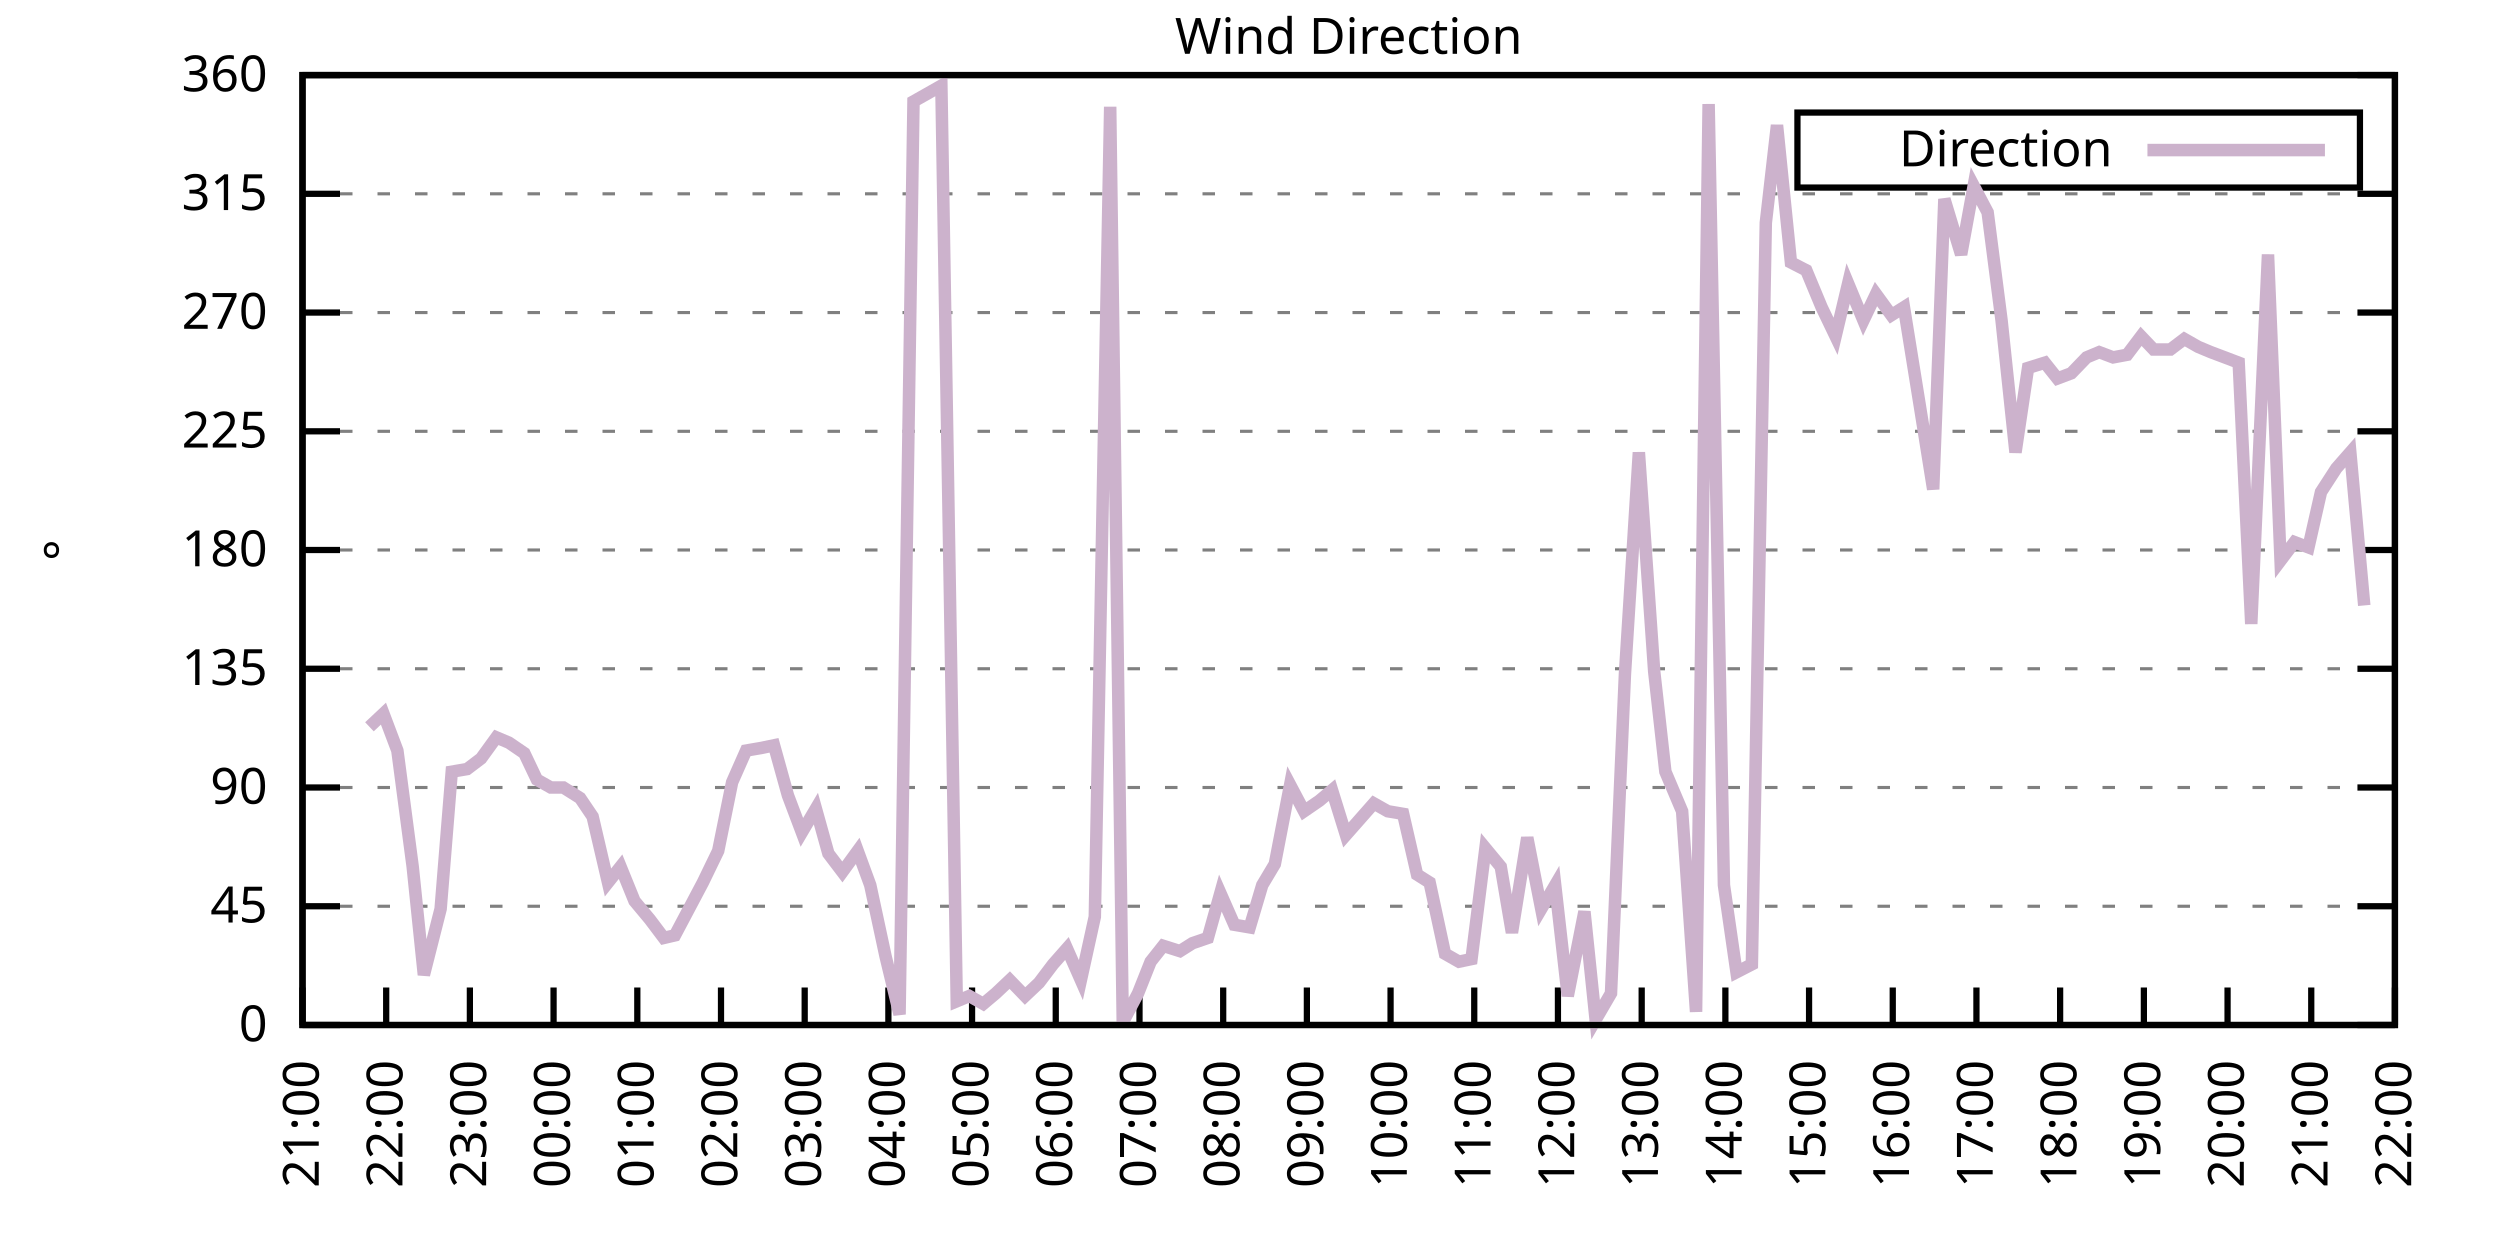
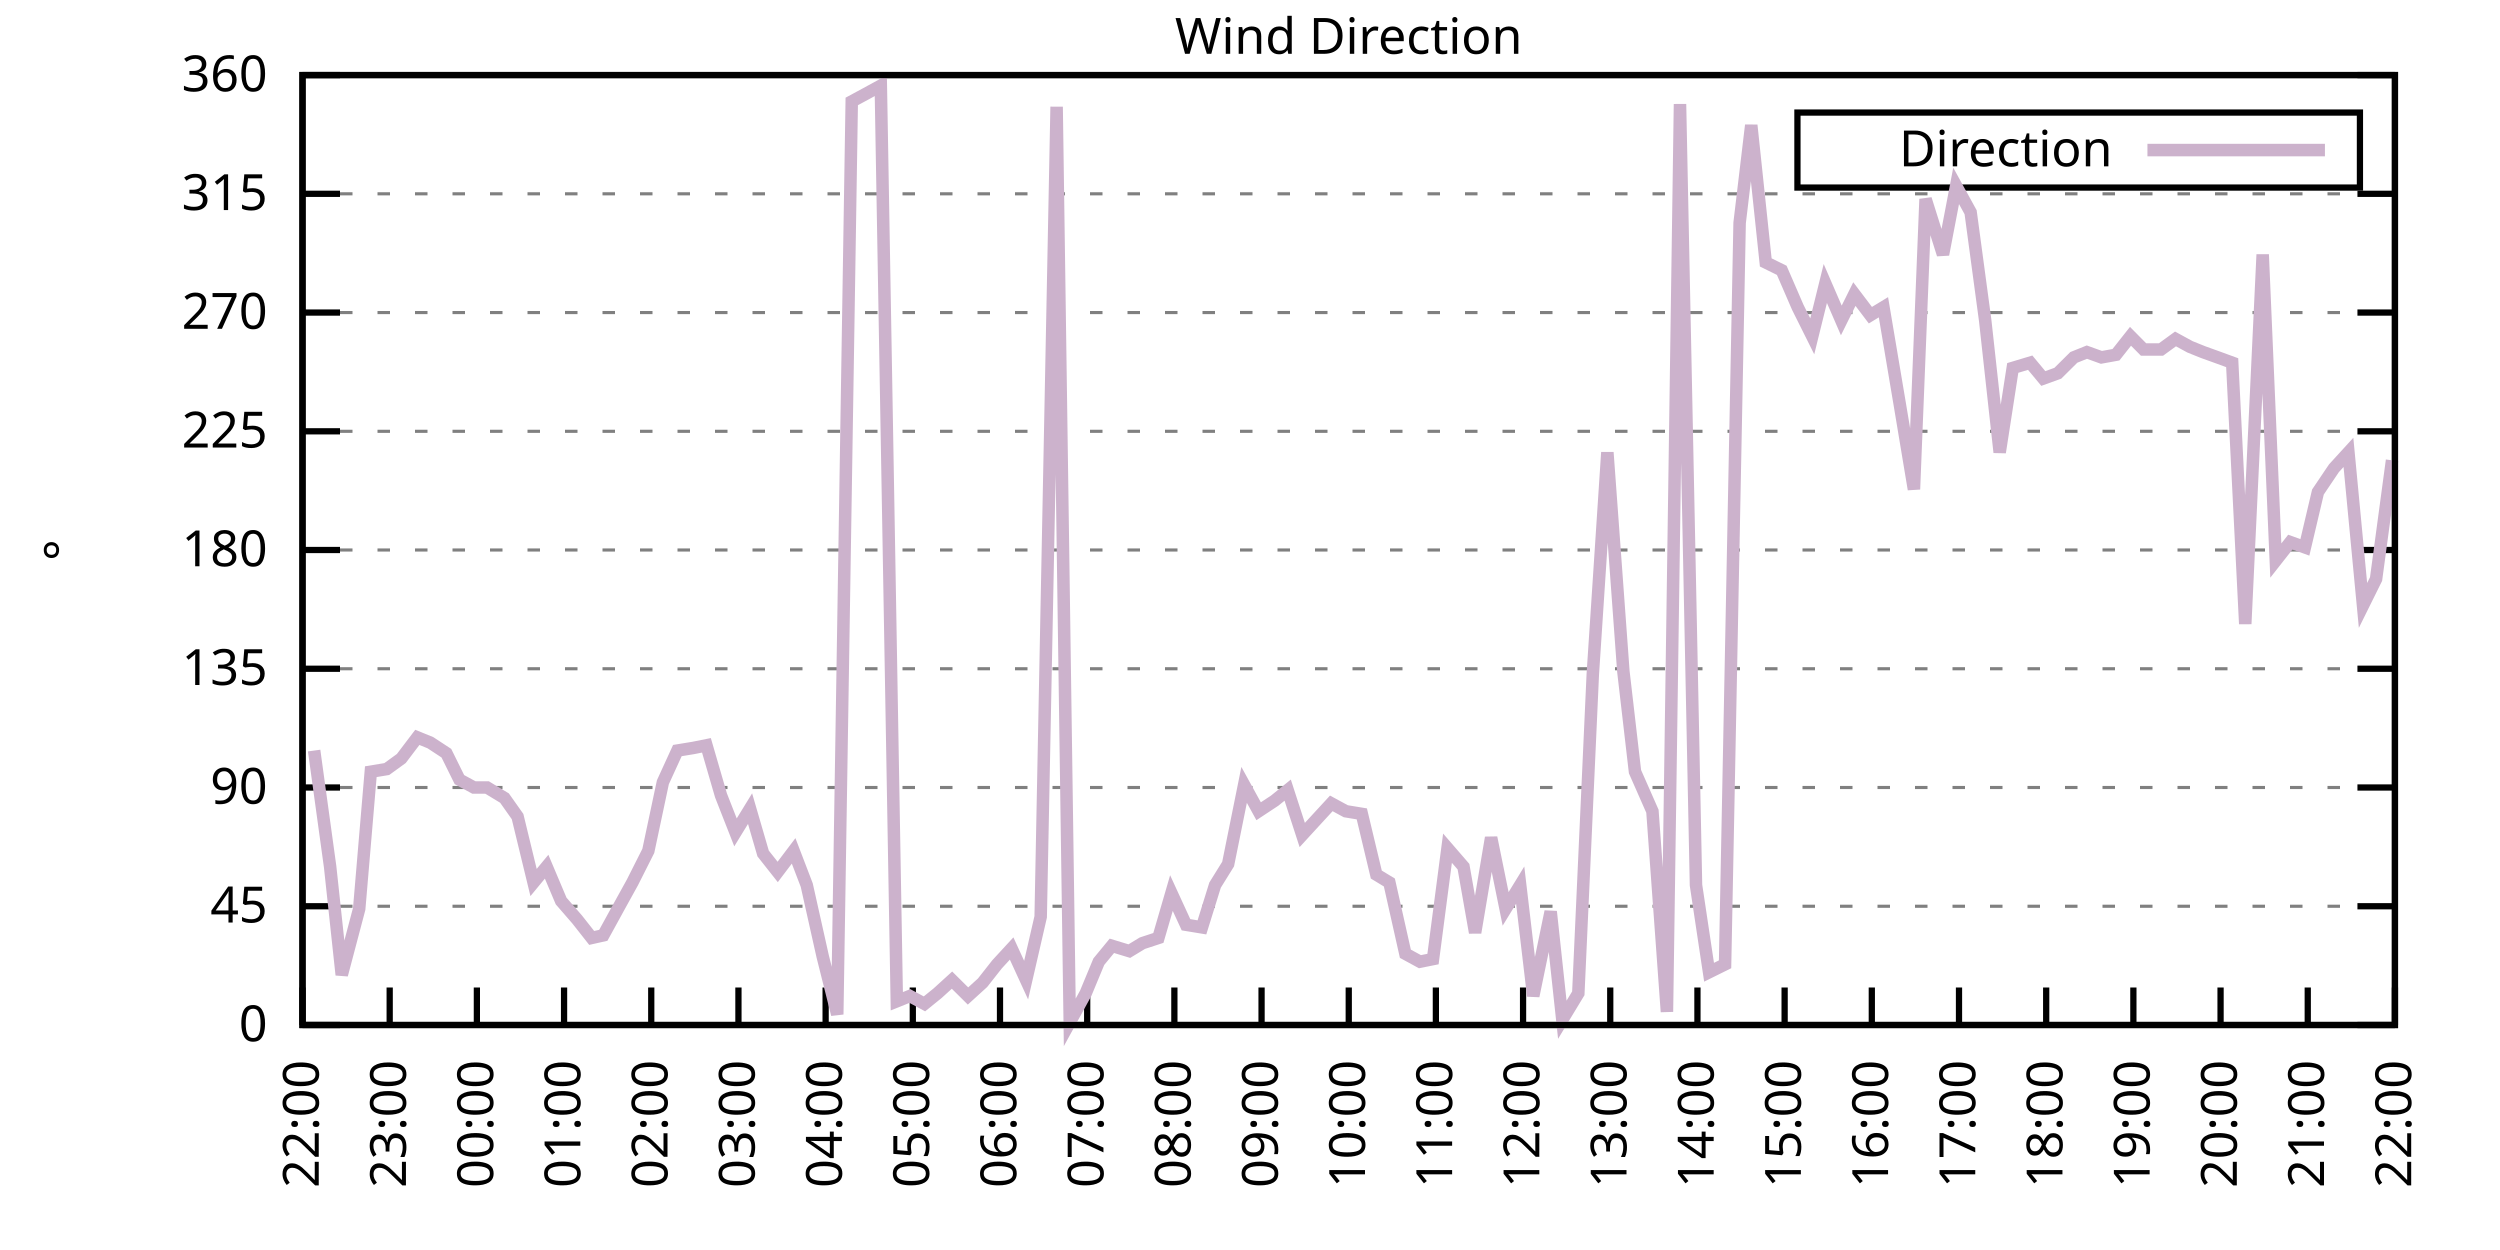
<svg xmlns="http://www.w3.org/2000/svg" xmlns:xlink="http://www.w3.org/1999/xlink" width="400" height="200" viewBox="0 0 400 200">
  <g id="gnuplot_canvas">
    <rect x="0" y="0" width="400" height="200" fill="none" />
    <defs>
      <circle id="gpDot" r="0.5" stroke-width="0.5" stroke="currentColor" />
      <path id="gpPt0" stroke-width="0.333" stroke="currentColor" d="M-1,0 h2 M0,-1 v2" />
      <path id="gpPt1" stroke-width="0.333" stroke="currentColor" d="M-1,-1 L1,1 M1,-1 L-1,1" />
      <path id="gpPt2" stroke-width="0.333" stroke="currentColor" d="M-1,0 L1,0 M0,-1 L0,1 M-1,-1 L1,1 M-1,1 L1,-1" />
      <rect id="gpPt3" stroke-width="0.333" stroke="currentColor" x="-1" y="-1" width="2" height="2" />
      <rect id="gpPt4" stroke-width="0.333" stroke="currentColor" fill="currentColor" x="-1" y="-1" width="2" height="2" />
      <circle id="gpPt5" stroke-width="0.333" stroke="currentColor" cx="0" cy="0" r="1" />
      <use xlink:href="#gpPt5" id="gpPt6" fill="currentColor" stroke="none" />
      <path id="gpPt7" stroke-width="0.333" stroke="currentColor" d="M0,-1.33 L-1.33,0.67 L1.33,0.67 z" />
      <use xlink:href="#gpPt7" id="gpPt8" fill="currentColor" stroke="none" />
      <use xlink:href="#gpPt7" id="gpPt9" stroke="currentColor" transform="rotate(180)" />
      <use xlink:href="#gpPt9" id="gpPt10" fill="currentColor" stroke="none" />
      <use xlink:href="#gpPt3" id="gpPt11" stroke="currentColor" transform="rotate(45)" />
      <use xlink:href="#gpPt11" id="gpPt12" fill="currentColor" stroke="none" />
      <path id="gpPt13" stroke-width="0.333" stroke="currentColor" d="M0,1.330 L1.265,0.411 L0.782,-1.067 L-0.782,-1.076 L-1.265,0.411 z" />
      <use xlink:href="#gpPt13" id="gpPt14" fill="currentColor" stroke="none" />
      <filter id="textbox" filterUnits="objectBoundingBox" x="0" y="0" height="1" width="1">
        <feFlood flood-color="white" flood-opacity="1" result="bgnd" />
        <feComposite in="SourceGraphic" in2="bgnd" operator="atop" />
      </filter>
      <filter id="greybox" filterUnits="objectBoundingBox" x="0" y="0" height="1" width="1">
        <feFlood flood-color="lightgrey" flood-opacity="1" result="grey" />
        <feComposite in="SourceGraphic" in2="grey" operator="atop" />
      </filter>
    </defs>
    <g fill="none" color="white" stroke="currentColor" stroke-width="1.00" stroke-linecap="butt" stroke-linejoin="miter">
</g>
    <g fill="none" color="black" stroke="currentColor" stroke-width="1.00" stroke-linecap="butt" stroke-linejoin="miter">
      <g stroke="none" shape-rendering="crispEdges">
        <polygon fill="rgb(255, 255, 255)" points="48.40,164.00 383.18,164.00 383.18,12.02 48.40,12.02 " />
      </g>
    </g>
    <g fill="none" color="black" stroke="currentColor" stroke-width="1.00" stroke-linecap="butt" stroke-linejoin="miter">
</g>
    <g fill="none" color="black" stroke="black" stroke-width="0.50" stroke-linecap="butt" stroke-linejoin="miter">
</g>
    <g fill="none" color="gray" stroke="currentColor" stroke-width="0.50" stroke-linecap="butt" stroke-linejoin="miter">
      <path stroke="gray" stroke-dasharray="2,4" class="gridline" d="M48.40,164.00 L383.19,164.00  " />
    </g>
    <g fill="none" color="gray" stroke="gray" stroke-width="1.00" stroke-linecap="butt" stroke-linejoin="miter">
</g>
    <g fill="none" color="black" stroke="currentColor" stroke-width="1.00" stroke-linecap="butt" stroke-linejoin="miter">
      <path stroke="black" d="M48.40,164.00 L54.40,164.00 M383.19,164.00 L377.19,164.00  " />
      <g transform="translate(42.80,166.60)" stroke="none" fill="black" font-family="Sans" font-size="8.00" text-anchor="end">
        <text>
          <tspan font-family="Sans"> 0</tspan>
        </text>
      </g>
    </g>
    <g fill="none" color="black" stroke="currentColor" stroke-width="1.00" stroke-linecap="butt" stroke-linejoin="miter">
</g>
    <g fill="none" color="black" stroke="black" stroke-width="0.50" stroke-linecap="butt" stroke-linejoin="miter">
</g>
    <g fill="none" color="gray" stroke="currentColor" stroke-width="0.50" stroke-linecap="butt" stroke-linejoin="miter">
      <path stroke="gray" stroke-dasharray="2,4" class="gridline" d="M48.40,145.00 L383.19,145.00  " />
    </g>
    <g fill="none" color="gray" stroke="gray" stroke-width="1.00" stroke-linecap="butt" stroke-linejoin="miter">
</g>
    <g fill="none" color="black" stroke="currentColor" stroke-width="1.00" stroke-linecap="butt" stroke-linejoin="miter">
      <path stroke="black" d="M48.40,145.00 L54.40,145.00 M383.19,145.00 L377.19,145.00  " />
      <g transform="translate(42.80,147.60)" stroke="none" fill="black" font-family="Sans" font-size="8.00" text-anchor="end">
        <text>
          <tspan font-family="Sans"> 45</tspan>
        </text>
      </g>
    </g>
    <g fill="none" color="black" stroke="currentColor" stroke-width="1.00" stroke-linecap="butt" stroke-linejoin="miter">
</g>
    <g fill="none" color="black" stroke="black" stroke-width="0.50" stroke-linecap="butt" stroke-linejoin="miter">
</g>
    <g fill="none" color="gray" stroke="currentColor" stroke-width="0.50" stroke-linecap="butt" stroke-linejoin="miter">
      <path stroke="gray" stroke-dasharray="2,4" class="gridline" d="M48.40,126.00 L383.19,126.00  " />
    </g>
    <g fill="none" color="gray" stroke="gray" stroke-width="1.00" stroke-linecap="butt" stroke-linejoin="miter">
</g>
    <g fill="none" color="black" stroke="currentColor" stroke-width="1.00" stroke-linecap="butt" stroke-linejoin="miter">
      <path stroke="black" d="M48.40,126.00 L54.40,126.00 M383.19,126.00 L377.19,126.00  " />
      <g transform="translate(42.80,128.60)" stroke="none" fill="black" font-family="Sans" font-size="8.00" text-anchor="end">
        <text>
          <tspan font-family="Sans"> 90</tspan>
        </text>
      </g>
    </g>
    <g fill="none" color="black" stroke="currentColor" stroke-width="1.00" stroke-linecap="butt" stroke-linejoin="miter">
</g>
    <g fill="none" color="black" stroke="black" stroke-width="0.50" stroke-linecap="butt" stroke-linejoin="miter">
</g>
    <g fill="none" color="gray" stroke="currentColor" stroke-width="0.50" stroke-linecap="butt" stroke-linejoin="miter">
      <path stroke="gray" stroke-dasharray="2,4" class="gridline" d="M48.40,107.00 L383.19,107.00  " />
    </g>
    <g fill="none" color="gray" stroke="gray" stroke-width="1.00" stroke-linecap="butt" stroke-linejoin="miter">
</g>
    <g fill="none" color="black" stroke="currentColor" stroke-width="1.00" stroke-linecap="butt" stroke-linejoin="miter">
      <path stroke="black" d="M48.40,107.00 L54.40,107.00 M383.19,107.00 L377.19,107.00  " />
      <g transform="translate(42.80,109.60)" stroke="none" fill="black" font-family="Sans" font-size="8.00" text-anchor="end">
        <text>
          <tspan font-family="Sans"> 135</tspan>
        </text>
      </g>
    </g>
    <g fill="none" color="black" stroke="currentColor" stroke-width="1.00" stroke-linecap="butt" stroke-linejoin="miter">
</g>
    <g fill="none" color="black" stroke="black" stroke-width="0.50" stroke-linecap="butt" stroke-linejoin="miter">
</g>
    <g fill="none" color="gray" stroke="currentColor" stroke-width="0.50" stroke-linecap="butt" stroke-linejoin="miter">
      <path stroke="gray" stroke-dasharray="2,4" class="gridline" d="M48.40,88.00 L383.19,88.00  " />
    </g>
    <g fill="none" color="gray" stroke="gray" stroke-width="1.00" stroke-linecap="butt" stroke-linejoin="miter">
</g>
    <g fill="none" color="black" stroke="currentColor" stroke-width="1.00" stroke-linecap="butt" stroke-linejoin="miter">
      <path stroke="black" d="M48.40,88.00 L54.40,88.00 M383.19,88.00 L377.19,88.00  " />
      <g transform="translate(42.80,90.60)" stroke="none" fill="black" font-family="Sans" font-size="8.00" text-anchor="end">
        <text>
          <tspan font-family="Sans"> 180</tspan>
        </text>
      </g>
    </g>
    <g fill="none" color="black" stroke="currentColor" stroke-width="1.00" stroke-linecap="butt" stroke-linejoin="miter">
</g>
    <g fill="none" color="black" stroke="black" stroke-width="0.50" stroke-linecap="butt" stroke-linejoin="miter">
</g>
    <g fill="none" color="gray" stroke="currentColor" stroke-width="0.50" stroke-linecap="butt" stroke-linejoin="miter">
      <path stroke="gray" stroke-dasharray="2,4" class="gridline" d="M48.40,69.01 L383.19,69.01  " />
    </g>
    <g fill="none" color="gray" stroke="gray" stroke-width="1.00" stroke-linecap="butt" stroke-linejoin="miter">
</g>
    <g fill="none" color="black" stroke="currentColor" stroke-width="1.00" stroke-linecap="butt" stroke-linejoin="miter">
      <path stroke="black" d="M48.40,69.01 L54.40,69.01 M383.19,69.01 L377.19,69.01  " />
      <g transform="translate(42.80,71.61)" stroke="none" fill="black" font-family="Sans" font-size="8.00" text-anchor="end">
        <text>
          <tspan font-family="Sans"> 225</tspan>
        </text>
      </g>
    </g>
    <g fill="none" color="black" stroke="currentColor" stroke-width="1.00" stroke-linecap="butt" stroke-linejoin="miter">
</g>
    <g fill="none" color="black" stroke="black" stroke-width="0.50" stroke-linecap="butt" stroke-linejoin="miter">
</g>
    <g fill="none" color="gray" stroke="currentColor" stroke-width="0.50" stroke-linecap="butt" stroke-linejoin="miter">
      <path stroke="gray" stroke-dasharray="2,4" class="gridline" d="M48.40,50.01 L383.19,50.01  " />
    </g>
    <g fill="none" color="gray" stroke="gray" stroke-width="1.00" stroke-linecap="butt" stroke-linejoin="miter">
</g>
    <g fill="none" color="black" stroke="currentColor" stroke-width="1.00" stroke-linecap="butt" stroke-linejoin="miter">
      <path stroke="black" d="M48.40,50.01 L54.40,50.01 M383.19,50.01 L377.19,50.01  " />
      <g transform="translate(42.80,52.61)" stroke="none" fill="black" font-family="Sans" font-size="8.00" text-anchor="end">
        <text>
          <tspan font-family="Sans"> 270</tspan>
        </text>
      </g>
    </g>
    <g fill="none" color="black" stroke="currentColor" stroke-width="1.00" stroke-linecap="butt" stroke-linejoin="miter">
</g>
    <g fill="none" color="black" stroke="black" stroke-width="0.50" stroke-linecap="butt" stroke-linejoin="miter">
</g>
    <g fill="none" color="gray" stroke="currentColor" stroke-width="0.50" stroke-linecap="butt" stroke-linejoin="miter">
      <path stroke="gray" stroke-dasharray="2,4" class="gridline" d="M48.40,31.01 L383.19,31.01  " />
    </g>
    <g fill="none" color="gray" stroke="gray" stroke-width="1.00" stroke-linecap="butt" stroke-linejoin="miter">
</g>
    <g fill="none" color="black" stroke="currentColor" stroke-width="1.00" stroke-linecap="butt" stroke-linejoin="miter">
      <path stroke="black" d="M48.40,31.01 L54.40,31.01 M383.19,31.01 L377.19,31.01  " />
      <g transform="translate(42.80,33.61)" stroke="none" fill="black" font-family="Sans" font-size="8.00" text-anchor="end">
        <text>
          <tspan font-family="Sans"> 315</tspan>
        </text>
      </g>
    </g>
    <g fill="none" color="black" stroke="currentColor" stroke-width="1.00" stroke-linecap="butt" stroke-linejoin="miter">
</g>
    <g fill="none" color="black" stroke="black" stroke-width="0.50" stroke-linecap="butt" stroke-linejoin="miter">
</g>
    <g fill="none" color="gray" stroke="currentColor" stroke-width="0.50" stroke-linecap="butt" stroke-linejoin="miter">
      <path stroke="gray" stroke-dasharray="2,4" class="gridline" d="M48.40,12.01 L383.19,12.01  " />
    </g>
    <g fill="none" color="gray" stroke="gray" stroke-width="1.00" stroke-linecap="butt" stroke-linejoin="miter">
</g>
    <g fill="none" color="black" stroke="currentColor" stroke-width="1.00" stroke-linecap="butt" stroke-linejoin="miter">
      <path stroke="black" d="M48.40,12.01 L54.40,12.01 M383.19,12.01 L377.19,12.01  " />
      <g transform="translate(42.80,14.61)" stroke="none" fill="black" font-family="Sans" font-size="8.00" text-anchor="end">
        <text>
          <tspan font-family="Sans"> 360</tspan>
        </text>
      </g>
    </g>
    <g fill="none" color="black" stroke="currentColor" stroke-width="1.00" stroke-linecap="butt" stroke-linejoin="miter">
      <path stroke="black" d="M48.40,164.00 L48.40,158.00  " />
      <g transform="translate(51.00,169.60) rotate(270.00)" stroke="none" fill="black" font-family="Sans" font-size="8.00" text-anchor="end">
        <text>
-           <tspan font-family="Sans">21:00</tspan>
-         </text>
-       </g>
-     </g>
-     <g fill="none" color="black" stroke="currentColor" stroke-width="1.00" stroke-linecap="butt" stroke-linejoin="miter">
-       <path stroke="black" d="M61.79,164.00 L61.79,158.00  " />
-       <g transform="translate(64.39,169.60) rotate(270.00)" stroke="none" fill="black" font-family="Sans" font-size="8.00" text-anchor="end">
-         <text>
          <tspan font-family="Sans">22:00</tspan>
        </text>
      </g>
    </g>
    <g fill="none" color="black" stroke="currentColor" stroke-width="1.00" stroke-linecap="butt" stroke-linejoin="miter">
-       <path stroke="black" d="M75.18,164.00 L75.18,158.00  " />
-       <g transform="translate(77.78,169.60) rotate(270.00)" stroke="none" fill="black" font-family="Sans" font-size="8.00" text-anchor="end">
+       <path stroke="black" d="M62.35,164.00 L62.35,158.00  " />
+       <g transform="translate(64.95,169.60) rotate(270.00)" stroke="none" fill="black" font-family="Sans" font-size="8.00" text-anchor="end">
        <text>
          <tspan font-family="Sans">23:00</tspan>
        </text>
      </g>
    </g>
    <g fill="none" color="black" stroke="currentColor" stroke-width="1.00" stroke-linecap="butt" stroke-linejoin="miter">
-       <path stroke="black" d="M88.57,164.00 L88.57,158.00  " />
-       <g transform="translate(91.17,169.60) rotate(270.00)" stroke="none" fill="black" font-family="Sans" font-size="8.00" text-anchor="end">
+       <path stroke="black" d="M76.30,164.00 L76.30,158.00  " />
+       <g transform="translate(78.90,169.60) rotate(270.00)" stroke="none" fill="black" font-family="Sans" font-size="8.00" text-anchor="end">
        <text>
          <tspan font-family="Sans">00:00</tspan>
        </text>
      </g>
    </g>
    <g fill="none" color="black" stroke="currentColor" stroke-width="1.00" stroke-linecap="butt" stroke-linejoin="miter">
-       <path stroke="black" d="M101.97,164.00 L101.97,158.00  " />
-       <g transform="translate(104.57,169.60) rotate(270.00)" stroke="none" fill="black" font-family="Sans" font-size="8.00" text-anchor="end">
+       <path stroke="black" d="M90.25,164.00 L90.25,158.00  " />
+       <g transform="translate(92.85,169.60) rotate(270.00)" stroke="none" fill="black" font-family="Sans" font-size="8.00" text-anchor="end">
        <text>
          <tspan font-family="Sans">01:00</tspan>
        </text>
      </g>
    </g>
    <g fill="none" color="black" stroke="currentColor" stroke-width="1.00" stroke-linecap="butt" stroke-linejoin="miter">
-       <path stroke="black" d="M115.36,164.00 L115.36,158.00  " />
-       <g transform="translate(117.96,169.60) rotate(270.00)" stroke="none" fill="black" font-family="Sans" font-size="8.00" text-anchor="end">
+       <path stroke="black" d="M104.20,164.00 L104.20,158.00  " />
+       <g transform="translate(106.80,169.60) rotate(270.00)" stroke="none" fill="black" font-family="Sans" font-size="8.00" text-anchor="end">
        <text>
          <tspan font-family="Sans">02:00</tspan>
        </text>
      </g>
    </g>
    <g fill="none" color="black" stroke="currentColor" stroke-width="1.00" stroke-linecap="butt" stroke-linejoin="miter">
-       <path stroke="black" d="M128.75,164.00 L128.75,158.00  " />
-       <g transform="translate(131.35,169.60) rotate(270.00)" stroke="none" fill="black" font-family="Sans" font-size="8.00" text-anchor="end">
+       <path stroke="black" d="M118.15,164.00 L118.15,158.00  " />
+       <g transform="translate(120.75,169.60) rotate(270.00)" stroke="none" fill="black" font-family="Sans" font-size="8.00" text-anchor="end">
        <text>
          <tspan font-family="Sans">03:00</tspan>
        </text>
      </g>
    </g>
    <g fill="none" color="black" stroke="currentColor" stroke-width="1.00" stroke-linecap="butt" stroke-linejoin="miter">
-       <path stroke="black" d="M142.14,164.00 L142.14,158.00  " />
-       <g transform="translate(144.74,169.60) rotate(270.00)" stroke="none" fill="black" font-family="Sans" font-size="8.00" text-anchor="end">
+       <path stroke="black" d="M132.10,164.00 L132.10,158.00  " />
+       <g transform="translate(134.70,169.60) rotate(270.00)" stroke="none" fill="black" font-family="Sans" font-size="8.00" text-anchor="end">
        <text>
          <tspan font-family="Sans">04:00</tspan>
        </text>
      </g>
    </g>
    <g fill="none" color="black" stroke="currentColor" stroke-width="1.00" stroke-linecap="butt" stroke-linejoin="miter">
-       <path stroke="black" d="M155.53,164.00 L155.53,158.00  " />
-       <g transform="translate(158.13,169.60) rotate(270.00)" stroke="none" fill="black" font-family="Sans" font-size="8.00" text-anchor="end">
+       <path stroke="black" d="M146.05,164.00 L146.05,158.00  " />
+       <g transform="translate(148.65,169.60) rotate(270.00)" stroke="none" fill="black" font-family="Sans" font-size="8.00" text-anchor="end">
        <text>
          <tspan font-family="Sans">05:00</tspan>
        </text>
      </g>
    </g>
    <g fill="none" color="black" stroke="currentColor" stroke-width="1.00" stroke-linecap="butt" stroke-linejoin="miter">
-       <path stroke="black" d="M168.92,164.00 L168.92,158.00  " />
-       <g transform="translate(171.52,169.60) rotate(270.00)" stroke="none" fill="black" font-family="Sans" font-size="8.00" text-anchor="end">
+       <path stroke="black" d="M160.00,164.00 L160.00,158.00  " />
+       <g transform="translate(162.60,169.60) rotate(270.00)" stroke="none" fill="black" font-family="Sans" font-size="8.00" text-anchor="end">
        <text>
          <tspan font-family="Sans">06:00</tspan>
        </text>
      </g>
    </g>
    <g fill="none" color="black" stroke="currentColor" stroke-width="1.00" stroke-linecap="butt" stroke-linejoin="miter">
-       <path stroke="black" d="M182.32,164.00 L182.32,158.00  " />
-       <g transform="translate(184.92,169.60) rotate(270.00)" stroke="none" fill="black" font-family="Sans" font-size="8.00" text-anchor="end">
+       <path stroke="black" d="M173.95,164.00 L173.95,158.00  " />
+       <g transform="translate(176.55,169.60) rotate(270.00)" stroke="none" fill="black" font-family="Sans" font-size="8.00" text-anchor="end">
        <text>
          <tspan font-family="Sans">07:00</tspan>
        </text>
      </g>
    </g>
    <g fill="none" color="black" stroke="currentColor" stroke-width="1.00" stroke-linecap="butt" stroke-linejoin="miter">
-       <path stroke="black" d="M195.71,164.00 L195.71,158.00  " />
-       <g transform="translate(198.31,169.60) rotate(270.00)" stroke="none" fill="black" font-family="Sans" font-size="8.00" text-anchor="end">
+       <path stroke="black" d="M187.90,164.00 L187.90,158.00  " />
+       <g transform="translate(190.50,169.60) rotate(270.00)" stroke="none" fill="black" font-family="Sans" font-size="8.00" text-anchor="end">
        <text>
          <tspan font-family="Sans">08:00</tspan>
        </text>
      </g>
    </g>
    <g fill="none" color="black" stroke="currentColor" stroke-width="1.00" stroke-linecap="butt" stroke-linejoin="miter">
-       <path stroke="black" d="M209.10,164.00 L209.10,158.00  " />
-       <g transform="translate(211.70,169.60) rotate(270.00)" stroke="none" fill="black" font-family="Sans" font-size="8.00" text-anchor="end">
+       <path stroke="black" d="M201.85,164.00 L201.85,158.00  " />
+       <g transform="translate(204.45,169.60) rotate(270.00)" stroke="none" fill="black" font-family="Sans" font-size="8.00" text-anchor="end">
        <text>
          <tspan font-family="Sans">09:00</tspan>
        </text>
      </g>
    </g>
    <g fill="none" color="black" stroke="currentColor" stroke-width="1.00" stroke-linecap="butt" stroke-linejoin="miter">
-       <path stroke="black" d="M222.49,164.00 L222.49,158.00  " />
-       <g transform="translate(225.09,169.60) rotate(270.00)" stroke="none" fill="black" font-family="Sans" font-size="8.00" text-anchor="end">
+       <path stroke="black" d="M215.80,164.00 L215.80,158.00  " />
+       <g transform="translate(218.40,169.60) rotate(270.00)" stroke="none" fill="black" font-family="Sans" font-size="8.00" text-anchor="end">
        <text>
          <tspan font-family="Sans">10:00</tspan>
        </text>
      </g>
    </g>
    <g fill="none" color="black" stroke="currentColor" stroke-width="1.00" stroke-linecap="butt" stroke-linejoin="miter">
-       <path stroke="black" d="M235.88,164.00 L235.88,158.00  " />
-       <g transform="translate(238.48,169.60) rotate(270.00)" stroke="none" fill="black" font-family="Sans" font-size="8.00" text-anchor="end">
+       <path stroke="black" d="M229.74,164.00 L229.74,158.00  " />
+       <g transform="translate(232.34,169.60) rotate(270.00)" stroke="none" fill="black" font-family="Sans" font-size="8.00" text-anchor="end">
        <text>
          <tspan font-family="Sans">11:00</tspan>
        </text>
      </g>
    </g>
    <g fill="none" color="black" stroke="currentColor" stroke-width="1.00" stroke-linecap="butt" stroke-linejoin="miter">
-       <path stroke="black" d="M249.27,164.00 L249.27,158.00  " />
-       <g transform="translate(251.87,169.60) rotate(270.00)" stroke="none" fill="black" font-family="Sans" font-size="8.00" text-anchor="end">
+       <path stroke="black" d="M243.69,164.00 L243.69,158.00  " />
+       <g transform="translate(246.29,169.60) rotate(270.00)" stroke="none" fill="black" font-family="Sans" font-size="8.00" text-anchor="end">
        <text>
          <tspan font-family="Sans">12:00</tspan>
        </text>
      </g>
    </g>
    <g fill="none" color="black" stroke="currentColor" stroke-width="1.00" stroke-linecap="butt" stroke-linejoin="miter">
-       <path stroke="black" d="M262.67,164.00 L262.67,158.00  " />
-       <g transform="translate(265.27,169.60) rotate(270.00)" stroke="none" fill="black" font-family="Sans" font-size="8.00" text-anchor="end">
+       <path stroke="black" d="M257.64,164.00 L257.64,158.00  " />
+       <g transform="translate(260.24,169.60) rotate(270.00)" stroke="none" fill="black" font-family="Sans" font-size="8.00" text-anchor="end">
        <text>
          <tspan font-family="Sans">13:00</tspan>
        </text>
      </g>
    </g>
    <g fill="none" color="black" stroke="currentColor" stroke-width="1.00" stroke-linecap="butt" stroke-linejoin="miter">
-       <path stroke="black" d="M276.06,164.00 L276.06,158.00  " />
-       <g transform="translate(278.66,169.60) rotate(270.00)" stroke="none" fill="black" font-family="Sans" font-size="8.00" text-anchor="end">
+       <path stroke="black" d="M271.59,164.00 L271.59,158.00  " />
+       <g transform="translate(274.19,169.60) rotate(270.00)" stroke="none" fill="black" font-family="Sans" font-size="8.00" text-anchor="end">
        <text>
          <tspan font-family="Sans">14:00</tspan>
        </text>
      </g>
    </g>
    <g fill="none" color="black" stroke="currentColor" stroke-width="1.00" stroke-linecap="butt" stroke-linejoin="miter">
-       <path stroke="black" d="M289.45,164.00 L289.45,158.00  " />
-       <g transform="translate(292.05,169.60) rotate(270.00)" stroke="none" fill="black" font-family="Sans" font-size="8.00" text-anchor="end">
+       <path stroke="black" d="M285.54,164.00 L285.54,158.00  " />
+       <g transform="translate(288.14,169.60) rotate(270.00)" stroke="none" fill="black" font-family="Sans" font-size="8.00" text-anchor="end">
        <text>
          <tspan font-family="Sans">15:00</tspan>
        </text>
      </g>
    </g>
    <g fill="none" color="black" stroke="currentColor" stroke-width="1.00" stroke-linecap="butt" stroke-linejoin="miter">
-       <path stroke="black" d="M302.84,164.00 L302.84,158.00  " />
-       <g transform="translate(305.44,169.60) rotate(270.00)" stroke="none" fill="black" font-family="Sans" font-size="8.00" text-anchor="end">
+       <path stroke="black" d="M299.49,164.00 L299.49,158.00  " />
+       <g transform="translate(302.09,169.60) rotate(270.00)" stroke="none" fill="black" font-family="Sans" font-size="8.00" text-anchor="end">
        <text>
          <tspan font-family="Sans">16:00</tspan>
        </text>
      </g>
    </g>
    <g fill="none" color="black" stroke="currentColor" stroke-width="1.00" stroke-linecap="butt" stroke-linejoin="miter">
-       <path stroke="black" d="M316.23,164.00 L316.23,158.00  " />
-       <g transform="translate(318.83,169.60) rotate(270.00)" stroke="none" fill="black" font-family="Sans" font-size="8.00" text-anchor="end">
+       <path stroke="black" d="M313.44,164.00 L313.44,158.00  " />
+       <g transform="translate(316.04,169.60) rotate(270.00)" stroke="none" fill="black" font-family="Sans" font-size="8.00" text-anchor="end">
        <text>
          <tspan font-family="Sans">17:00</tspan>
        </text>
      </g>
    </g>
    <g fill="none" color="black" stroke="currentColor" stroke-width="1.00" stroke-linecap="butt" stroke-linejoin="miter">
-       <path stroke="black" d="M329.62,164.00 L329.62,158.00  " />
-       <g transform="translate(332.22,169.60) rotate(270.00)" stroke="none" fill="black" font-family="Sans" font-size="8.00" text-anchor="end">
+       <path stroke="black" d="M327.39,164.00 L327.39,158.00  " />
+       <g transform="translate(329.99,169.60) rotate(270.00)" stroke="none" fill="black" font-family="Sans" font-size="8.00" text-anchor="end">
        <text>
          <tspan font-family="Sans">18:00</tspan>
        </text>
      </g>
    </g>
    <g fill="none" color="black" stroke="currentColor" stroke-width="1.00" stroke-linecap="butt" stroke-linejoin="miter">
-       <path stroke="black" d="M343.02,164.00 L343.02,158.00  " />
-       <g transform="translate(345.62,169.60) rotate(270.00)" stroke="none" fill="black" font-family="Sans" font-size="8.00" text-anchor="end">
+       <path stroke="black" d="M341.34,164.00 L341.34,158.00  " />
+       <g transform="translate(343.94,169.60) rotate(270.00)" stroke="none" fill="black" font-family="Sans" font-size="8.00" text-anchor="end">
        <text>
          <tspan font-family="Sans">19:00</tspan>
        </text>
      </g>
    </g>
    <g fill="none" color="black" stroke="currentColor" stroke-width="1.00" stroke-linecap="butt" stroke-linejoin="miter">
-       <path stroke="black" d="M356.41,164.00 L356.41,158.00  " />
-       <g transform="translate(359.01,169.60) rotate(270.00)" stroke="none" fill="black" font-family="Sans" font-size="8.00" text-anchor="end">
+       <path stroke="black" d="M355.29,164.00 L355.29,158.00  " />
+       <g transform="translate(357.89,169.60) rotate(270.00)" stroke="none" fill="black" font-family="Sans" font-size="8.00" text-anchor="end">
        <text>
          <tspan font-family="Sans">20:00</tspan>
        </text>
      </g>
    </g>
    <g fill="none" color="black" stroke="currentColor" stroke-width="1.00" stroke-linecap="butt" stroke-linejoin="miter">
-       <path stroke="black" d="M369.80,164.00 L369.80,158.00  " />
-       <g transform="translate(372.40,169.60) rotate(270.00)" stroke="none" fill="black" font-family="Sans" font-size="8.00" text-anchor="end">
+       <path stroke="black" d="M369.24,164.00 L369.24,158.00  " />
+       <g transform="translate(371.84,169.60) rotate(270.00)" stroke="none" fill="black" font-family="Sans" font-size="8.00" text-anchor="end">
        <text>
          <tspan font-family="Sans">21:00</tspan>
        </text>
      </g>
    </g>
    <g fill="none" color="black" stroke="currentColor" stroke-width="1.00" stroke-linecap="butt" stroke-linejoin="miter">
      <path stroke="black" d="M383.19,164.00 L383.19,158.00  " />
      <g transform="translate(385.79,169.60) rotate(270.00)" stroke="none" fill="black" font-family="Sans" font-size="8.00" text-anchor="end">
        <text>
          <tspan font-family="Sans">22:00</tspan>
        </text>
      </g>
    </g>
    <g fill="none" color="black" stroke="currentColor" stroke-width="1.00" stroke-linecap="butt" stroke-linejoin="miter">
</g>
    <g fill="none" color="black" stroke="currentColor" stroke-width="1.00" stroke-linecap="butt" stroke-linejoin="miter">
      <path stroke="black" d="M48.40,12.01 L48.40,164.00 L383.19,164.00 L383.19,12.01 L48.40,12.01 Z  " />
    </g>
    <g fill="none" color="black" stroke="currentColor" stroke-width="1.00" stroke-linecap="butt" stroke-linejoin="miter">
</g>
    <g fill="none" color="black" stroke="currentColor" stroke-width="1.00" stroke-linecap="butt" stroke-linejoin="miter">
      <path stroke="black" d="M287.59,30.01 L287.59,18.01 L377.59,18.01 L377.59,30.01 L287.59,30.01 Z  " />
    </g>
    <g id="Wind_direction_plot_1">
      <g fill="none" color="white" stroke="black" stroke-width="2.00" stroke-linecap="butt" stroke-linejoin="miter">
</g>
      <g fill="none" color="black" stroke="currentColor" stroke-width="2.00" stroke-linecap="butt" stroke-linejoin="miter">
        <g transform="translate(337.99,26.61)" stroke="none" fill="black" font-family="Sans" font-size="8.00" text-anchor="end">
          <text>
            <tspan font-family="Sans">Direction</tspan>
          </text>
        </g>
      </g>
      <g fill="none" color="black" stroke="currentColor" stroke-width="2.00" stroke-linecap="butt" stroke-linejoin="miter">
-         <path stroke="rgb(204, 178, 204)" d="M343.59,24.01 L371.99,24.01 M59.11,116.29 L61.35,114.18 L63.58,120.09 L66.03,138.67 L67.82,155.98 L70.50,145.42   L72.28,123.47 L74.74,123.05 L76.97,121.36 L79.42,117.98 L81.43,118.83 L83.89,120.51 L85.90,124.74 L88.13,126.00   L90.14,126.00 L92.82,127.69 L94.82,130.65 L97.28,141.20 L99.29,138.67 L101.52,144.16 L103.98,147.11 L106.21,150.07   L107.99,149.65 L110.45,145.00 L112.46,141.20 L114.91,136.14 L117.14,125.16 L119.38,120.09 L121.83,119.67 L123.84,119.25   L126.07,127.27 L128.30,133.18 L130.54,129.38 L132.54,136.56 L134.78,139.51 L137.23,136.14 L139.24,141.62 L141.69,153.02   L143.93,162.31 L146.16,16.23 L148.39,14.97 L150.62,13.70 L153.08,160.20 L155.09,159.36 L157.32,160.62 L159.33,158.93   L161.56,156.82 L164.01,159.36 L166.25,157.24 L168.48,154.29 L170.71,151.76 L172.94,156.82 L175.17,146.69 L177.63,17.08   L179.64,163.58 L182.09,158.93 L184.10,153.87 L186.11,151.33 L188.79,152.18 L190.80,150.91 L193.25,150.07 L195.26,142.89   L197.49,147.96 L199.95,148.38 L201.96,141.62 L203.97,138.25 L206.42,125.58 L208.65,129.80 L211.11,128.11 L213.12,126.42   L215.35,133.60 L217.58,131.07 L219.81,128.54 L222.04,129.80 L224.50,130.22 L226.73,139.93 L228.74,141.20 L231.20,152.60   L233.43,153.87 L235.44,153.45 L237.67,135.71 L240.12,138.67 L241.91,149.22 L244.36,134.02 L246.60,145.42 L248.83,141.62   L250.84,159.36 L253.51,145.85 L255.30,163.16 L257.76,158.93 L259.99,107.85 L262.22,72.38 L264.67,107.43 L266.46,123.47   L269.14,129.80 L271.37,161.89 L273.38,16.65 L275.83,141.62 L277.84,155.56 L280.30,154.29 L282.53,35.65 L284.32,20.03   L286.55,41.99 L289.00,43.25 L291.46,49.16 L293.69,53.81 L295.70,45.36 L298.15,51.27 L300.16,47.05 L302.62,50.43   L304.63,49.16 L307.08,64.36 L309.31,78.29 L311.10,31.85 L313.78,40.72 L315.79,29.74 L318.02,33.96 L320.25,51.27   L322.48,72.38 L324.49,58.87 L327.17,58.03 L329.18,60.56 L331.41,59.72 L333.86,57.18 L335.87,56.34 L338.10,57.18   L340.34,56.76 L342.57,53.81 L344.58,55.92 L347.26,55.92 L349.49,54.23 L351.72,55.50 L353.73,56.34 L355.96,57.18   L358.19,58.03 L360.20,99.83 L362.88,40.72 L364.89,89.69 L367.12,86.74 L369.35,87.58 L371.36,78.72 L373.82,74.92   L376.05,72.38 L378.28,96.87  " />
+         <path stroke="rgb(204, 178, 204)" d="M343.59,24.01 L371.99,24.01 M50.26,120.09 L52.82,138.67 L54.68,155.98 L57.47,145.42 L59.33,123.47 L61.88,123.05   L64.21,121.36 L66.77,117.98 L68.86,118.83 L71.42,120.51 L73.51,124.74 L75.83,126.00 L77.93,126.00 L80.72,127.69   L82.81,130.65 L85.37,141.20 L87.46,138.67 L89.78,144.16 L92.34,147.11 L94.67,150.07 L96.53,149.65 L99.08,145.00   L101.18,141.20 L103.73,136.14 L106.06,125.16 L108.38,120.09 L110.94,119.67 L113.03,119.25 L115.36,127.27 L117.68,133.18   L120.01,129.38 L122.10,136.56 L124.43,139.51 L126.98,136.14 L129.08,141.62 L131.63,153.02 L133.96,162.31 L136.28,16.23   L138.61,14.97 L140.93,13.70 L143.49,160.20 L145.58,159.36 L147.91,160.62 L150.00,158.93 L152.32,156.82 L154.88,159.36   L157.21,157.24 L159.53,154.29 L161.86,151.76 L164.18,156.82 L166.51,146.69 L169.06,17.08 L171.16,163.58 L173.71,158.93   L175.81,153.87 L177.90,151.33 L180.69,152.18 L182.78,150.91 L185.34,150.07 L187.43,142.89 L189.76,147.96 L192.31,148.38   L194.41,141.62 L196.50,138.25 L199.06,125.58 L201.38,129.80 L203.94,128.11 L206.03,126.42 L208.36,133.60 L210.68,131.07   L213.01,128.54 L215.33,129.80 L217.89,130.22 L220.21,139.93 L222.30,141.20 L224.86,152.60 L227.19,153.87 L229.28,153.45   L231.60,135.71 L234.16,138.67 L236.02,149.22 L238.58,134.02 L240.90,145.42 L243.23,141.62 L245.32,159.36 L248.11,145.85   L249.97,163.16 L252.53,158.93 L254.85,107.85 L257.18,72.38 L259.74,107.43 L261.60,123.47 L264.39,129.80 L266.71,161.89   L268.80,16.65 L271.36,141.62 L273.45,155.56 L276.01,154.29 L278.34,35.65 L280.20,20.03 L282.52,41.99 L285.08,43.25   L287.64,49.16 L289.96,53.81 L292.05,45.36 L294.61,51.27 L296.70,47.05 L299.26,50.43 L301.35,49.16 L303.91,64.36   L306.23,78.29 L308.09,31.85 L310.88,40.72 L312.98,29.74 L315.30,33.96 L317.63,51.27 L319.95,72.38 L322.04,58.87   L324.83,58.03 L326.93,60.56 L329.25,59.72 L331.81,57.18 L333.90,56.34 L336.23,57.18 L338.55,56.76 L340.88,53.81   L342.97,55.92 L345.76,55.92 L348.08,54.23 L350.41,55.50 L352.50,56.34 L354.83,57.18 L357.15,58.03 L359.24,99.83   L362.03,40.72 L364.13,89.69 L366.45,86.74 L368.78,87.58 L370.87,78.72 L373.43,74.92 L375.75,72.38 L378.08,96.87   L380.17,92.65 L382.73,73.65  " />
      </g>
    </g>
    <g fill="none" color="black" stroke="currentColor" stroke-width="2.00" stroke-linecap="butt" stroke-linejoin="miter">
</g>
    <g fill="none" color="black" stroke="black" stroke-width="1.00" stroke-linecap="butt" stroke-linejoin="miter">
</g>
    <g fill="none" color="black" stroke="currentColor" stroke-width="1.00" stroke-linecap="butt" stroke-linejoin="miter">
      <path stroke="black" d="M48.40,12.01 L48.40,164.00 L383.19,164.00 L383.19,12.01 L48.40,12.01 Z  " />
      <g transform="translate(12.80,88.01) rotate(270.00)" stroke="none" fill="black" font-family="Sans" font-size="8.00" text-anchor="middle">
        <text>
          <tspan font-family="Sans">°</tspan>
        </text>
      </g>
    </g>
    <g fill="none" color="black" stroke="currentColor" stroke-width="1.00" stroke-linecap="butt" stroke-linejoin="miter">
</g>
    <g fill="none" color="black" stroke="currentColor" stroke-width="1.00" stroke-linecap="butt" stroke-linejoin="miter">
      <g transform="translate(215.79,8.61)" stroke="none" fill="black" font-family="Sans" font-size="8.00" text-anchor="middle">
        <text>
          <tspan font-family="Sans">Wind Direction</tspan>
        </text>
      </g>
    </g>
    <g fill="none" color="black" stroke="currentColor" stroke-width="1.00" stroke-linecap="butt" stroke-linejoin="miter">
</g>
  </g>
</svg>
